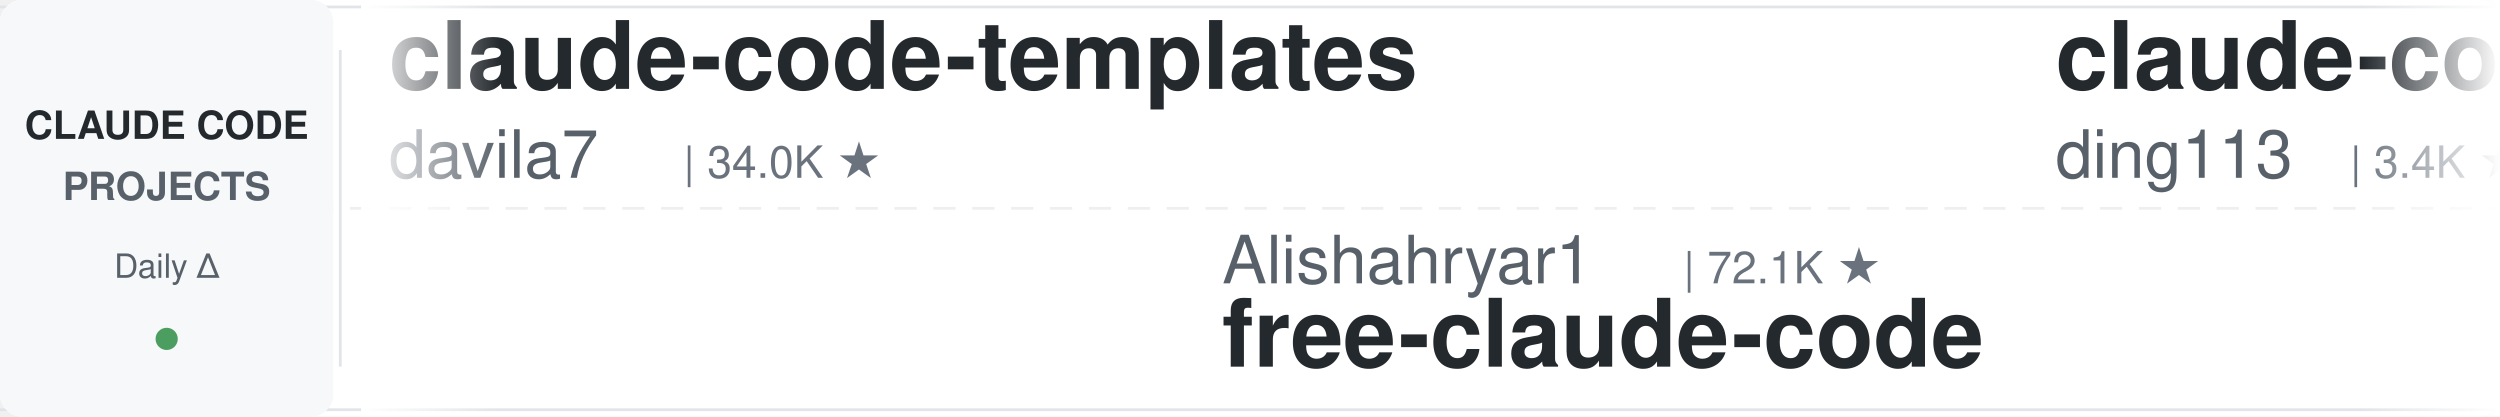
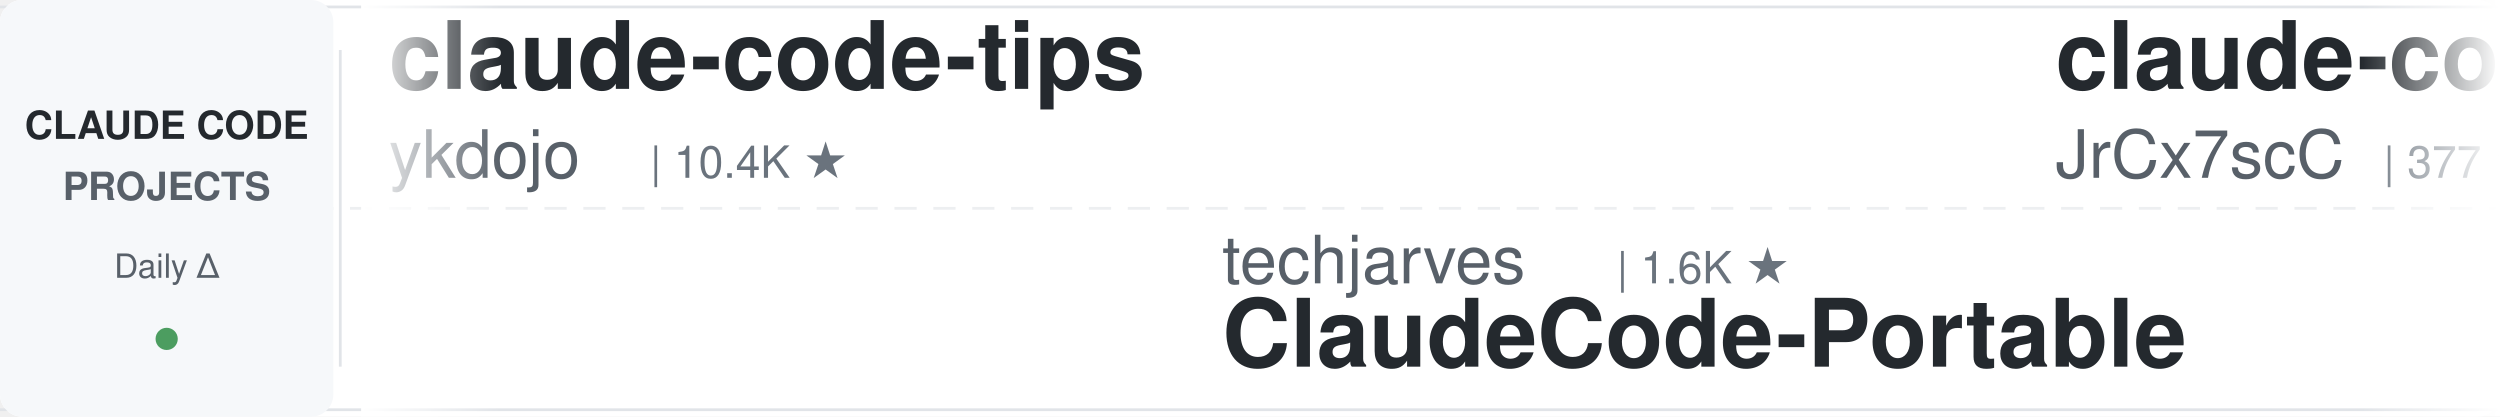
<svg xmlns="http://www.w3.org/2000/svg" width="900" height="150">
  <defs>
    <linearGradient id="leftFade" x1="0%" y1="0%" x2="100%" y2="0%">
      <stop offset="0%" style="stop-color:#ffffff;stop-opacity:1" />
      <stop offset="100%" style="stop-color:#ffffff;stop-opacity:0" />
    </linearGradient>
    <linearGradient id="rightFade" x1="0%" y1="0%" x2="100%" y2="0%">
      <stop offset="0%" style="stop-color:#ffffff;stop-opacity:0" />
      <stop offset="100%" style="stop-color:#ffffff;stop-opacity:1" />
    </linearGradient>
  </defs>
  <rect width="900" height="150" fill="#ffffff" rx="8" />
  <rect x="0" y="2" width="900" height="1" fill="#e1e4e8" />
  <rect x="0" y="147" width="900" height="1" fill="#e1e4e8" />
  <line x1="0" y1="75" x2="900" y2="75" stroke="#e1e4e8" stroke-width="1" stroke-dasharray="8 6" opacity="0.6" />
  <rect x="0" y="0" width="120" height="150" fill="#f6f8fa" rx="8" />
  <text x="60" y="50" font-family="-apple-system, BlinkMacSystemFont, 'Segoe UI', Helvetica, Arial, sans-serif" font-size="14" font-weight="600" fill="#24292e" text-anchor="middle">CLAUDE CODE</text>
  <text x="60" y="72" font-family="-apple-system, BlinkMacSystemFont, 'Segoe UI', Helvetica, Arial, sans-serif" font-size="14" font-weight="600" fill="#586069" text-anchor="middle">PROJECTS</text>
  <text x="60" y="100" font-family="-apple-system, BlinkMacSystemFont, 'Segoe UI', Helvetica, Arial, sans-serif" font-size="12" font-weight="500" fill="#586069" text-anchor="middle">Daily Δ</text>
  <circle cx="60" cy="122" r="4" fill="#22863a" opacity="0.8" />
  <rect x="122" y="18" width="1" height="114" fill="#e1e4e8" />
  <clipPath id="tickerClip">
    <rect x="130" y="0" width="770" height="150" />
  </clipPath>
  <g clip-path="url(#tickerClip)">
    <g id="tickerItems">
      <animateTransform attributeName="transform" attributeType="XML" type="translate" from="0 0" to="-3000 0" dur="54s" repeatCount="indefinite" />
      <g transform="translate(0, 0)">
-         <text x="140" y="32" font-family="-apple-system, BlinkMacSystemFont, 'Segoe UI', Helvetica, Arial, sans-serif" font-size="34" font-weight="600" fill="#24292e">claude-code-templates</text>
-         <text x="140" y="64" font-family="-apple-system, BlinkMacSystemFont, 'Segoe UI', Helvetica, Arial, sans-serif" font-size="24" font-weight="400" fill="#586069">davila7</text>
-         <text x="246" y="64" font-family="-apple-system, BlinkMacSystemFont, 'Segoe UI', Helvetica, Arial, sans-serif" font-size="16" font-weight="500" fill="#6a737d">| 34.0K ★</text>
+         <text x="140" y="32" font-family="-apple-system, BlinkMacSystemFont, 'Segoe UI', Helvetica, Arial, sans-serif" font-size="34" font-weight="600" fill="#24292e">claude-code-tips</text>
+         <text x="140" y="64" font-family="-apple-system, BlinkMacSystemFont, 'Segoe UI', Helvetica, Arial, sans-serif" font-size="24" font-weight="400" fill="#586069">ykdojo</text>
+         <text x="234" y="64" font-family="-apple-system, BlinkMacSystemFont, 'Segoe UI', Helvetica, Arial, sans-serif" font-size="16" font-weight="500" fill="#6a737d">| 10.4K ★</text>
      </g>
      <g transform="translate(300, 0)">
-         <text x="140" y="102" font-family="-apple-system, BlinkMacSystemFont, 'Segoe UI', Helvetica, Arial, sans-serif" font-size="24" font-weight="400" fill="#586069">Alishahryar1</text>
-         <text x="306" y="102" font-family="-apple-system, BlinkMacSystemFont, 'Segoe UI', Helvetica, Arial, sans-serif" font-size="16" font-weight="500" fill="#6a737d">| 72.1K ★</text>
-         <text x="140" y="132" font-family="-apple-system, BlinkMacSystemFont, 'Segoe UI', Helvetica, Arial, sans-serif" font-size="34" font-weight="600" fill="#24292e">free-claude-code</text>
+         <text x="140" y="102" font-family="-apple-system, BlinkMacSystemFont, 'Segoe UI', Helvetica, Arial, sans-serif" font-size="24" font-weight="400" fill="#586069">techjarves</text>
+         <text x="282" y="102" font-family="-apple-system, BlinkMacSystemFont, 'Segoe UI', Helvetica, Arial, sans-serif" font-size="16" font-weight="500" fill="#6a737d">| 1.6K ★</text>
+         <text x="140" y="132" font-family="-apple-system, BlinkMacSystemFont, 'Segoe UI', Helvetica, Arial, sans-serif" font-size="34" font-weight="600" fill="#24292e">ClaudeCode-Portable</text>
      </g>
      <g transform="translate(600, 0)">
-         <text x="140" y="32" font-family="-apple-system, BlinkMacSystemFont, 'Segoe UI', Helvetica, Arial, sans-serif" font-size="34" font-weight="600" fill="#24292e">claude-code-hub</text>
-         <text x="140" y="64" font-family="-apple-system, BlinkMacSystemFont, 'Segoe UI', Helvetica, Arial, sans-serif" font-size="24" font-weight="400" fill="#586069">ding113</text>
-         <text x="246" y="64" font-family="-apple-system, BlinkMacSystemFont, 'Segoe UI', Helvetica, Arial, sans-serif" font-size="16" font-weight="500" fill="#6a737d">| 3.4K ★</text>
+         <text x="140" y="32" font-family="-apple-system, BlinkMacSystemFont, 'Segoe UI', Helvetica, Arial, sans-serif" font-size="34" font-weight="600" fill="#24292e">claude-code-source</text>
+         <text x="140" y="64" font-family="-apple-system, BlinkMacSystemFont, 'Segoe UI', Helvetica, Arial, sans-serif" font-size="24" font-weight="400" fill="#586069">JrCx7scC</text>
+         <text x="258" y="64" font-family="-apple-system, BlinkMacSystemFont, 'Segoe UI', Helvetica, Arial, sans-serif" font-size="16" font-weight="500" fill="#6a737d">| 377 ★</text>
      </g>
      <g transform="translate(900, 0)">
-         <text x="140" y="102" font-family="-apple-system, BlinkMacSystemFont, 'Segoe UI', Helvetica, Arial, sans-serif" font-size="24" font-weight="400" fill="#586069">lorryjovens-hub</text>
-         <text x="342" y="102" font-family="-apple-system, BlinkMacSystemFont, 'Segoe UI', Helvetica, Arial, sans-serif" font-size="16" font-weight="500" fill="#6a737d">| 1.7K ★</text>
-         <text x="140" y="132" font-family="-apple-system, BlinkMacSystemFont, 'Segoe UI', Helvetica, Arial, sans-serif" font-size="34" font-weight="600" fill="#24292e">claude-code-rust</text>
+         <text x="140" y="102" font-family="-apple-system, BlinkMacSystemFont, 'Segoe UI', Helvetica, Arial, sans-serif" font-size="24" font-weight="400" fill="#586069">nicedreamzapp</text>
+         <text x="318" y="102" font-family="-apple-system, BlinkMacSystemFont, 'Segoe UI', Helvetica, Arial, sans-serif" font-size="16" font-weight="500" fill="#6a737d">| 3.5K ★</text>
+         <text x="140" y="132" font-family="-apple-system, BlinkMacSystemFont, 'Segoe UI', Helvetica, Arial, sans-serif" font-size="34" font-weight="600" fill="#24292e">claude-code-local</text>
      </g>
      <g transform="translate(1200, 0)">
-         <text x="140" y="32" font-family="-apple-system, BlinkMacSystemFont, 'Segoe UI', Helvetica, Arial, sans-serif" font-size="34" font-weight="600" fill="#24292e">claude-code-workflows</text>
-         <text x="140" y="64" font-family="-apple-system, BlinkMacSystemFont, 'Segoe UI', Helvetica, Arial, sans-serif" font-size="24" font-weight="400" fill="#586069">OneRedOak</text>
-         <text x="270" y="64" font-family="-apple-system, BlinkMacSystemFont, 'Segoe UI', Helvetica, Arial, sans-serif" font-size="16" font-weight="500" fill="#6a737d">| 3.9K ★</text>
+         <text x="140" y="32" font-family="-apple-system, BlinkMacSystemFont, 'Segoe UI', Helvetica, Arial, sans-serif" font-size="34" font-weight="600" fill="#24292e">claude-code-base-action</text>
+         <text x="140" y="64" font-family="-apple-system, BlinkMacSystemFont, 'Segoe UI', Helvetica, Arial, sans-serif" font-size="24" font-weight="400" fill="#586069">anthropics</text>
+         <text x="282" y="64" font-family="-apple-system, BlinkMacSystemFont, 'Segoe UI', Helvetica, Arial, sans-serif" font-size="16" font-weight="500" fill="#6a737d">| 1.1K ★</text>
      </g>
      <g transform="translate(1500, 0)">
-         <text x="140" y="102" font-family="-apple-system, BlinkMacSystemFont, 'Segoe UI', Helvetica, Arial, sans-serif" font-size="24" font-weight="400" fill="#586069">overwirehq</text>
-         <text x="282" y="102" font-family="-apple-system, BlinkMacSystemFont, 'Segoe UI', Helvetica, Arial, sans-serif" font-size="16" font-weight="500" fill="#6a737d">| 2.8K ★</text>
-         <text x="140" y="132" font-family="-apple-system, BlinkMacSystemFont, 'Segoe UI', Helvetica, Arial, sans-serif" font-size="34" font-weight="600" fill="#24292e">claude-code-telegram</text>
+         <text x="140" y="102" font-family="-apple-system, BlinkMacSystemFont, 'Segoe UI', Helvetica, Arial, sans-serif" font-size="24" font-weight="400" fill="#586069">asgeirtj</text>
+         <text x="258" y="102" font-family="-apple-system, BlinkMacSystemFont, 'Segoe UI', Helvetica, Arial, sans-serif" font-size="16" font-weight="500" fill="#6a737d">| 72.2K ★</text>
+         <text x="140" y="132" font-family="-apple-system, BlinkMacSystemFont, 'Segoe UI', Helvetica, Arial, sans-serif" font-size="34" font-weight="600" fill="#24292e">system_prompts_leaks</text>
      </g>
      <g transform="translate(1800, 0)">
-         <text x="140" y="32" font-family="-apple-system, BlinkMacSystemFont, 'Segoe UI', Helvetica, Arial, sans-serif" font-size="34" font-weight="600" fill="#24292e">everything-claude-code-z...</text>
-         <text x="140" y="64" font-family="-apple-system, BlinkMacSystemFont, 'Segoe UI', Helvetica, Arial, sans-serif" font-size="24" font-weight="400" fill="#586069">xu-xiang</text>
-         <text x="258" y="64" font-family="-apple-system, BlinkMacSystemFont, 'Segoe UI', Helvetica, Arial, sans-serif" font-size="16" font-weight="500" fill="#6a737d">| 2.0K ★</text>
+         <text x="140" y="32" font-family="-apple-system, BlinkMacSystemFont, 'Segoe UI', Helvetica, Arial, sans-serif" font-size="34" font-weight="600" fill="#24292e">claude-code-source</text>
+         <text x="140" y="64" font-family="-apple-system, BlinkMacSystemFont, 'Segoe UI', Helvetica, Arial, sans-serif" font-size="24" font-weight="400" fill="#586069">AprilNEA</text>
+         <text x="258" y="64" font-family="-apple-system, BlinkMacSystemFont, 'Segoe UI', Helvetica, Arial, sans-serif" font-size="16" font-weight="500" fill="#6a737d">| 393 ★</text>
      </g>
      <g transform="translate(2100, 0)">
-         <text x="140" y="102" font-family="-apple-system, BlinkMacSystemFont, 'Segoe UI', Helvetica, Arial, sans-serif" font-size="24" font-weight="400" fill="#586069">Maciek-roboblog</text>
-         <text x="342" y="102" font-family="-apple-system, BlinkMacSystemFont, 'Segoe UI', Helvetica, Arial, sans-serif" font-size="16" font-weight="500" fill="#6a737d">| 8.8K ★</text>
-         <text x="140" y="132" font-family="-apple-system, BlinkMacSystemFont, 'Segoe UI', Helvetica, Arial, sans-serif" font-size="34" font-weight="600" fill="#24292e">Claude-Code-Usage-Monito...</text>
+         <text x="140" y="102" font-family="-apple-system, BlinkMacSystemFont, 'Segoe UI', Helvetica, Arial, sans-serif" font-size="24" font-weight="400" fill="#586069">wanshuiyin</text>
+         <text x="282" y="102" font-family="-apple-system, BlinkMacSystemFont, 'Segoe UI', Helvetica, Arial, sans-serif" font-size="16" font-weight="500" fill="#6a737d">| 19.5K ★</text>
+         <text x="140" y="132" font-family="-apple-system, BlinkMacSystemFont, 'Segoe UI', Helvetica, Arial, sans-serif" font-size="34" font-weight="600" fill="#24292e">Auto-claude-code-researc...</text>
      </g>
      <g transform="translate(2400, 0)">
-         <text x="140" y="32" font-family="-apple-system, BlinkMacSystemFont, 'Segoe UI', Helvetica, Arial, sans-serif" font-size="34" font-weight="600" fill="#24292e">claude-code-harness</text>
-         <text x="140" y="64" font-family="-apple-system, BlinkMacSystemFont, 'Segoe UI', Helvetica, Arial, sans-serif" font-size="24" font-weight="400" fill="#586069">Chachamaru127</text>
-         <text x="318" y="64" font-family="-apple-system, BlinkMacSystemFont, 'Segoe UI', Helvetica, Arial, sans-serif" font-size="16" font-weight="500" fill="#6a737d">| 3.2K ★</text>
+         <text x="140" y="32" font-family="-apple-system, BlinkMacSystemFont, 'Segoe UI', Helvetica, Arial, sans-serif" font-size="34" font-weight="600" fill="#24292e">claude-code-source</text>
+         <text x="140" y="64" font-family="-apple-system, BlinkMacSystemFont, 'Segoe UI', Helvetica, Arial, sans-serif" font-size="24" font-weight="400" fill="#586069">hangsman</text>
+         <text x="258" y="64" font-family="-apple-system, BlinkMacSystemFont, 'Segoe UI', Helvetica, Arial, sans-serif" font-size="16" font-weight="500" fill="#6a737d">| 798 ★</text>
      </g>
      <g transform="translate(2700, 0)">
-         <text x="140" y="102" font-family="-apple-system, BlinkMacSystemFont, 'Segoe UI', Helvetica, Arial, sans-serif" font-size="24" font-weight="400" fill="#586069">oboard</text>
-         <text x="234" y="102" font-family="-apple-system, BlinkMacSystemFont, 'Segoe UI', Helvetica, Arial, sans-serif" font-size="16" font-weight="500" fill="#6a737d">| 3.3K ★</text>
-         <text x="140" y="132" font-family="-apple-system, BlinkMacSystemFont, 'Segoe UI', Helvetica, Arial, sans-serif" font-size="34" font-weight="600" fill="#24292e">claude-code-rev</text>
+         <text x="140" y="102" font-family="-apple-system, BlinkMacSystemFont, 'Segoe UI', Helvetica, Arial, sans-serif" font-size="24" font-weight="400" fill="#586069">digitalsamba</text>
+         <text x="306" y="102" font-family="-apple-system, BlinkMacSystemFont, 'Segoe UI', Helvetica, Arial, sans-serif" font-size="16" font-weight="500" fill="#6a737d">| 2.7K ★</text>
+         <text x="140" y="132" font-family="-apple-system, BlinkMacSystemFont, 'Segoe UI', Helvetica, Arial, sans-serif" font-size="34" font-weight="600" fill="#24292e">claude-code-video-toolki...</text>
      </g>
      <g transform="translate(3000, 0)">
-         <text x="140" y="32" font-family="-apple-system, BlinkMacSystemFont, 'Segoe UI', Helvetica, Arial, sans-serif" font-size="34" font-weight="600" fill="#24292e">claude-code-templates</text>
-         <text x="140" y="64" font-family="-apple-system, BlinkMacSystemFont, 'Segoe UI', Helvetica, Arial, sans-serif" font-size="24" font-weight="400" fill="#586069">davila7</text>
-         <text x="246" y="64" font-family="-apple-system, BlinkMacSystemFont, 'Segoe UI', Helvetica, Arial, sans-serif" font-size="16" font-weight="500" fill="#6a737d">| 34.0K ★</text>
+         <text x="140" y="32" font-family="-apple-system, BlinkMacSystemFont, 'Segoe UI', Helvetica, Arial, sans-serif" font-size="34" font-weight="600" fill="#24292e">claude-code-tips</text>
+         <text x="140" y="64" font-family="-apple-system, BlinkMacSystemFont, 'Segoe UI', Helvetica, Arial, sans-serif" font-size="24" font-weight="400" fill="#586069">ykdojo</text>
+         <text x="234" y="64" font-family="-apple-system, BlinkMacSystemFont, 'Segoe UI', Helvetica, Arial, sans-serif" font-size="16" font-weight="500" fill="#6a737d">| 10.4K ★</text>
      </g>
      <g transform="translate(3300, 0)">
-         <text x="140" y="102" font-family="-apple-system, BlinkMacSystemFont, 'Segoe UI', Helvetica, Arial, sans-serif" font-size="24" font-weight="400" fill="#586069">Alishahryar1</text>
-         <text x="306" y="102" font-family="-apple-system, BlinkMacSystemFont, 'Segoe UI', Helvetica, Arial, sans-serif" font-size="16" font-weight="500" fill="#6a737d">| 72.1K ★</text>
-         <text x="140" y="132" font-family="-apple-system, BlinkMacSystemFont, 'Segoe UI', Helvetica, Arial, sans-serif" font-size="34" font-weight="600" fill="#24292e">free-claude-code</text>
+         <text x="140" y="102" font-family="-apple-system, BlinkMacSystemFont, 'Segoe UI', Helvetica, Arial, sans-serif" font-size="24" font-weight="400" fill="#586069">techjarves</text>
+         <text x="282" y="102" font-family="-apple-system, BlinkMacSystemFont, 'Segoe UI', Helvetica, Arial, sans-serif" font-size="16" font-weight="500" fill="#6a737d">| 1.6K ★</text>
+         <text x="140" y="132" font-family="-apple-system, BlinkMacSystemFont, 'Segoe UI', Helvetica, Arial, sans-serif" font-size="34" font-weight="600" fill="#24292e">ClaudeCode-Portable</text>
      </g>
      <g transform="translate(3600, 0)">
-         <text x="140" y="32" font-family="-apple-system, BlinkMacSystemFont, 'Segoe UI', Helvetica, Arial, sans-serif" font-size="34" font-weight="600" fill="#24292e">claude-code-hub</text>
-         <text x="140" y="64" font-family="-apple-system, BlinkMacSystemFont, 'Segoe UI', Helvetica, Arial, sans-serif" font-size="24" font-weight="400" fill="#586069">ding113</text>
-         <text x="246" y="64" font-family="-apple-system, BlinkMacSystemFont, 'Segoe UI', Helvetica, Arial, sans-serif" font-size="16" font-weight="500" fill="#6a737d">| 3.4K ★</text>
+         <text x="140" y="32" font-family="-apple-system, BlinkMacSystemFont, 'Segoe UI', Helvetica, Arial, sans-serif" font-size="34" font-weight="600" fill="#24292e">claude-code-source</text>
+         <text x="140" y="64" font-family="-apple-system, BlinkMacSystemFont, 'Segoe UI', Helvetica, Arial, sans-serif" font-size="24" font-weight="400" fill="#586069">JrCx7scC</text>
+         <text x="258" y="64" font-family="-apple-system, BlinkMacSystemFont, 'Segoe UI', Helvetica, Arial, sans-serif" font-size="16" font-weight="500" fill="#6a737d">| 377 ★</text>
      </g>
      <g transform="translate(3900, 0)">
-         <text x="140" y="102" font-family="-apple-system, BlinkMacSystemFont, 'Segoe UI', Helvetica, Arial, sans-serif" font-size="24" font-weight="400" fill="#586069">lorryjovens-hub</text>
-         <text x="342" y="102" font-family="-apple-system, BlinkMacSystemFont, 'Segoe UI', Helvetica, Arial, sans-serif" font-size="16" font-weight="500" fill="#6a737d">| 1.7K ★</text>
-         <text x="140" y="132" font-family="-apple-system, BlinkMacSystemFont, 'Segoe UI', Helvetica, Arial, sans-serif" font-size="34" font-weight="600" fill="#24292e">claude-code-rust</text>
+         <text x="140" y="102" font-family="-apple-system, BlinkMacSystemFont, 'Segoe UI', Helvetica, Arial, sans-serif" font-size="24" font-weight="400" fill="#586069">nicedreamzapp</text>
+         <text x="318" y="102" font-family="-apple-system, BlinkMacSystemFont, 'Segoe UI', Helvetica, Arial, sans-serif" font-size="16" font-weight="500" fill="#6a737d">| 3.5K ★</text>
+         <text x="140" y="132" font-family="-apple-system, BlinkMacSystemFont, 'Segoe UI', Helvetica, Arial, sans-serif" font-size="34" font-weight="600" fill="#24292e">claude-code-local</text>
      </g>
    </g>
  </g>
  <rect x="130" y="0" width="50" height="150" fill="url(#leftFade)" />
  <rect x="850" y="0" width="50" height="150" fill="url(#rightFade)" />
</svg>
